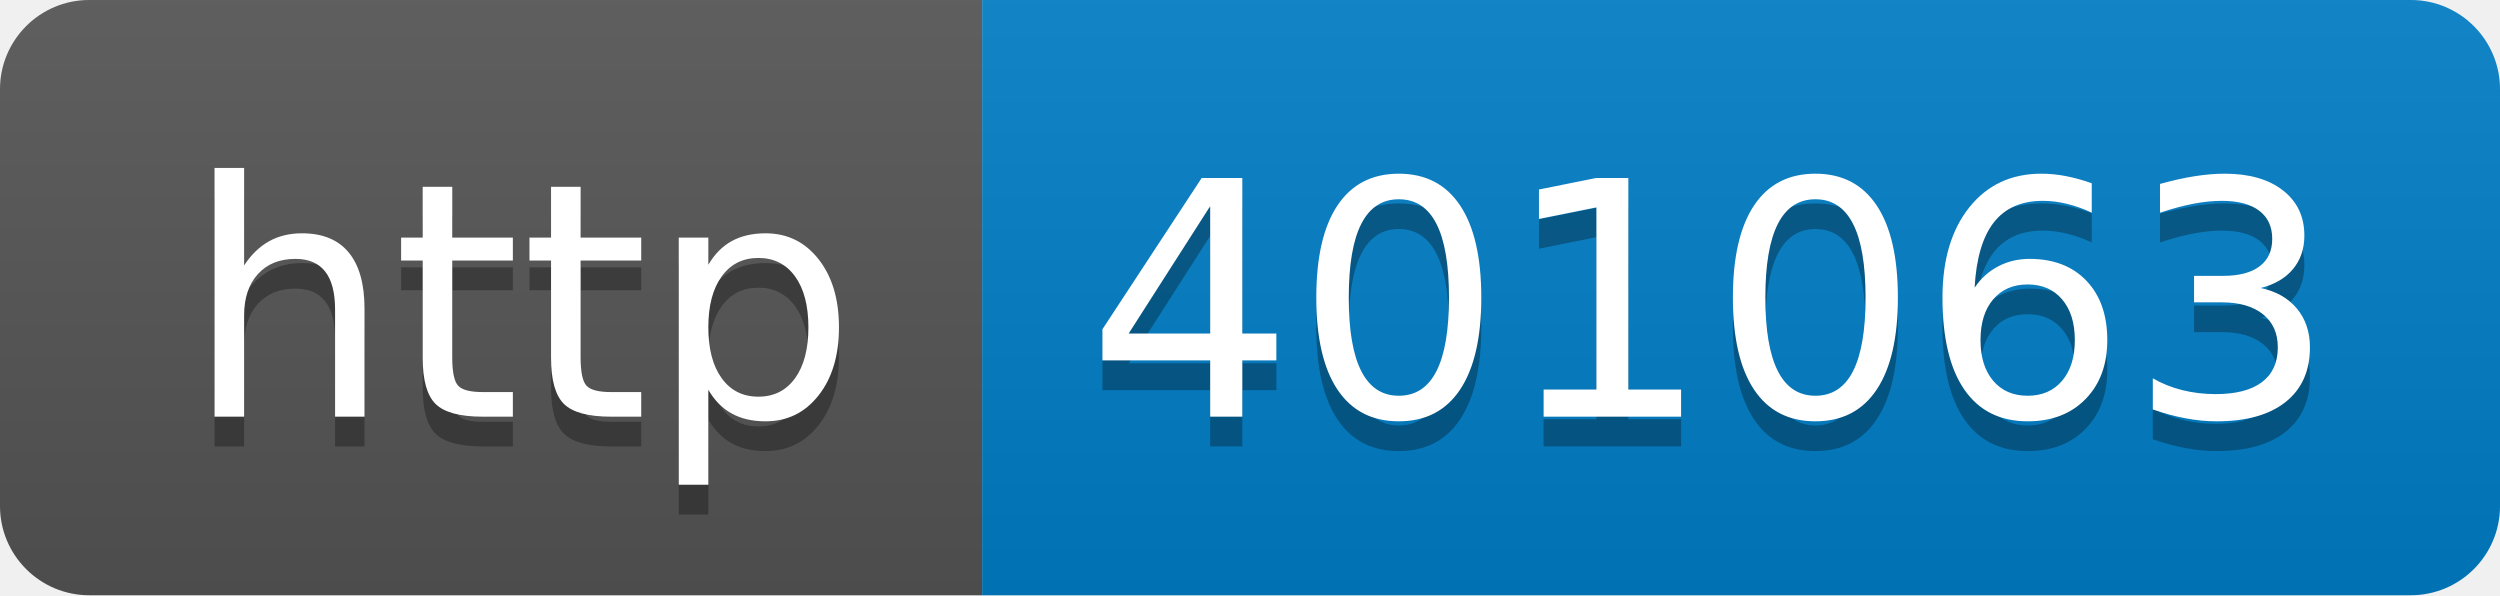
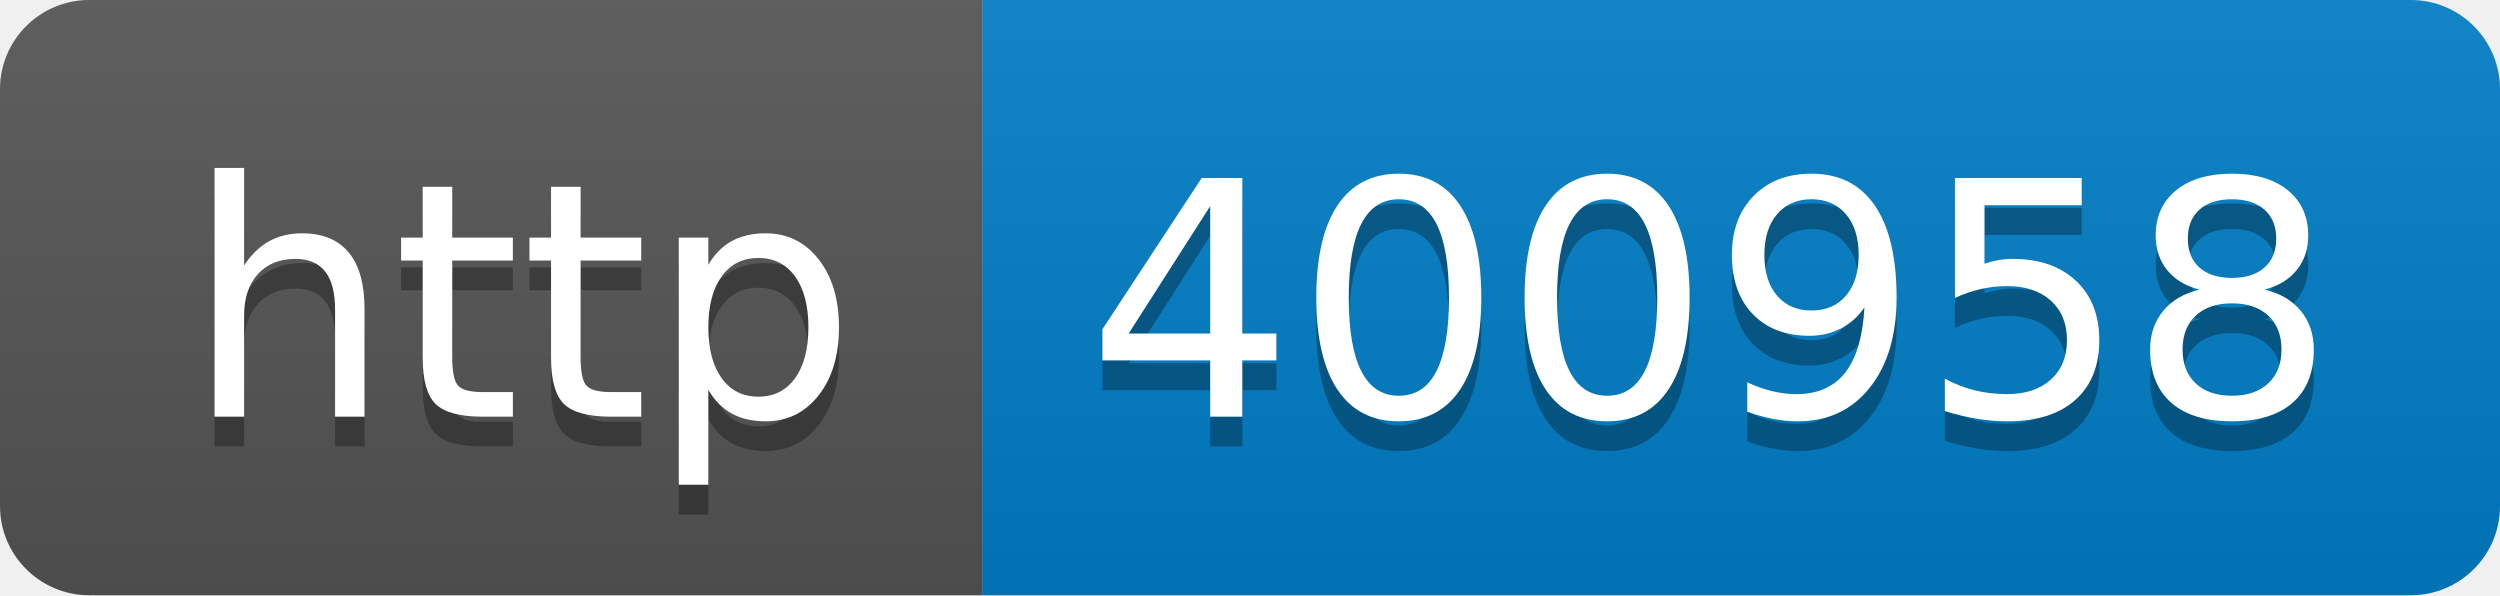
- <svg xmlns="http://www.w3.org/2000/svg" width="84" height="20" role="img" aria-label="http: 401063">
+ <svg xmlns="http://www.w3.org/2000/svg" width="84" height="20" role="img" aria-label="http: 400958">
  <linearGradient id="s" x2="0" y2="100%">
    <stop offset="0" stop-color="#bbb" stop-opacity=".1" />
    <stop offset="1" stop-opacity=".1" />
  </linearGradient>
  <clipPath id="r">
    <rect width="84" height="20" rx="3" fill="#fff" />
  </clipPath>
  <g clip-path="url(#r)">
    <rect width="33" height="20" fill="#555" />
    <rect x="33" width="51" height="20" fill="#007ec6" />
    <rect width="84" height="20" fill="url(#s)" />
  </g>
  <g fill="#fff" text-anchor="middle" font-family="Verdana,Geneva,DejaVu Sans,sans-serif" text-rendering="geometricPrecision" font-size="110">
    <text aria-hidden="true" x="175" y="150" fill="#010101" fill-opacity=".3" transform="scale(.1)" textLength="230">http</text>
    <text x="175" y="140" transform="scale(.1)" fill="#fff" textLength="230">http</text>
-     <text aria-hidden="true" x="575" y="150" fill="#010101" fill-opacity=".3" transform="scale(.1)" textLength="410">401063</text>
-     <text x="575" y="140" transform="scale(.1)" fill="#fff" textLength="410">401063</text>
+     <text aria-hidden="true" x="575" y="150" fill="#010101" fill-opacity=".3" transform="scale(.1)" textLength="410">400958</text>
+     <text x="575" y="140" transform="scale(.1)" fill="#fff" textLength="410">400958</text>
  </g>
</svg>
